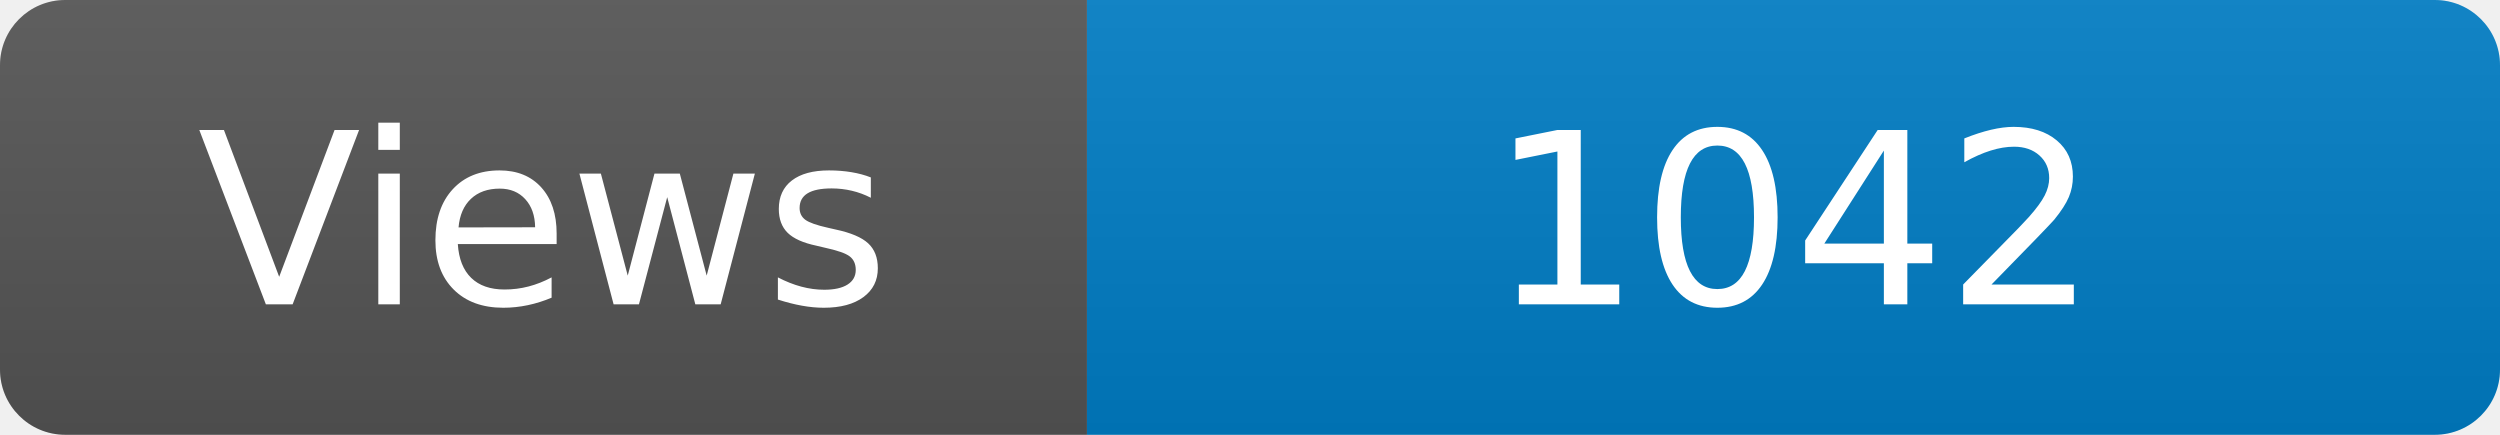
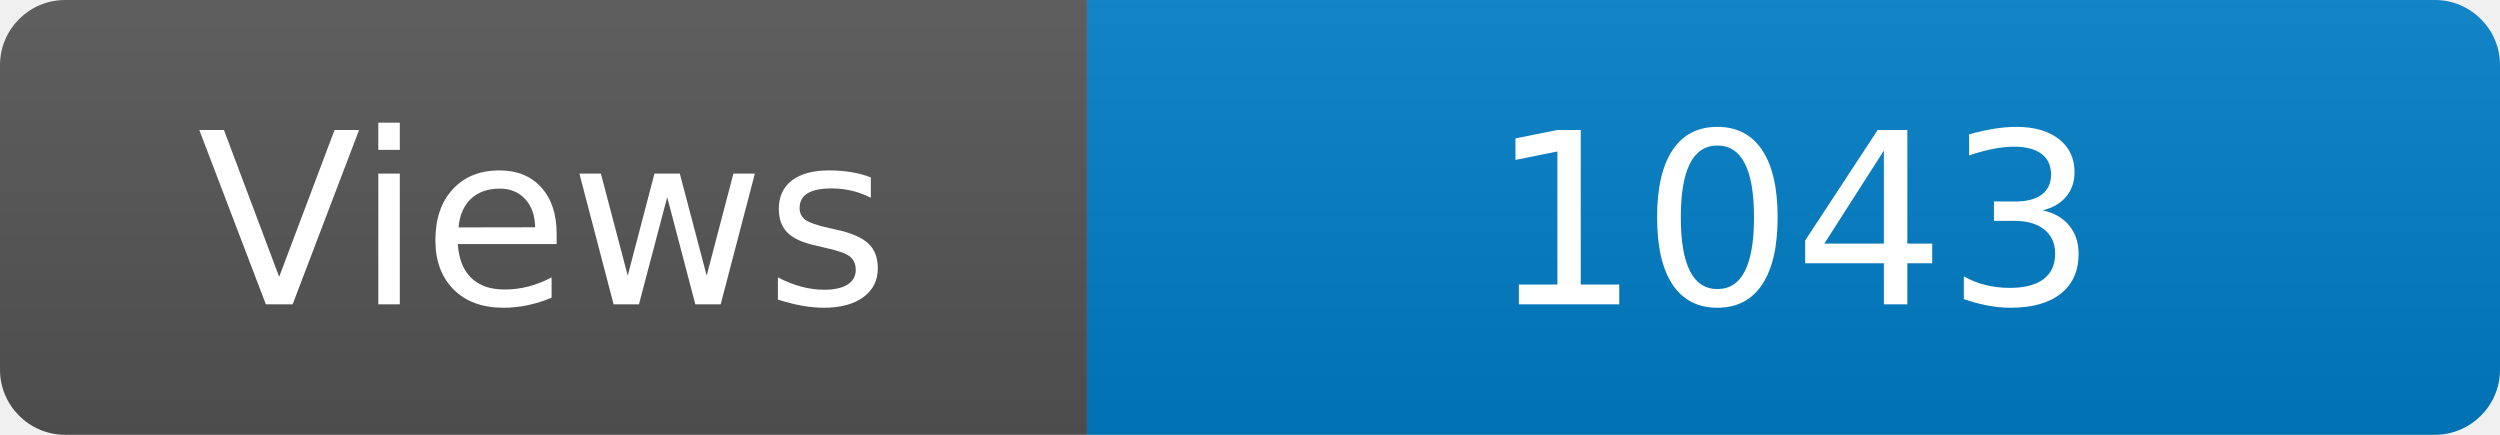
<svg xmlns="http://www.w3.org/2000/svg" width="115" height="20" role="img" aria-label="Maintained?: yes">
  <linearGradient id="s" x2="0" y2="100%">
    <stop offset="0" stop-color="#bbb" stop-opacity=".1" />
    <stop offset="1" stop-opacity=".1" />
  </linearGradient>
  <clipPath id="r">
    <rect width="115" height="20" rx="3" fill="#fff" />
  </clipPath>
  <g clip-path="url(#r)">
    <rect width="50" height="20" fill="#555" />
    <rect x="50" width="160" height="20" fill="#007ec6" />
    <rect width="115" height="20" fill="url(#s)" />
  </g>
  <g fill="#fff" text-anchor="middle" font-family="Verdana,Geneva,DejaVu Sans,sans-serif" font-size="110">
    <text x="250" y="140" transform="scale(.1)" fill="#fff">Views</text>
-     <text x="825" y="140" transform="scale(.1)" fill="#fff">1042</text>
+     <text x="825" y="140" transform="scale(.1)" fill="#fff">1043</text>
  </g>
</svg>
